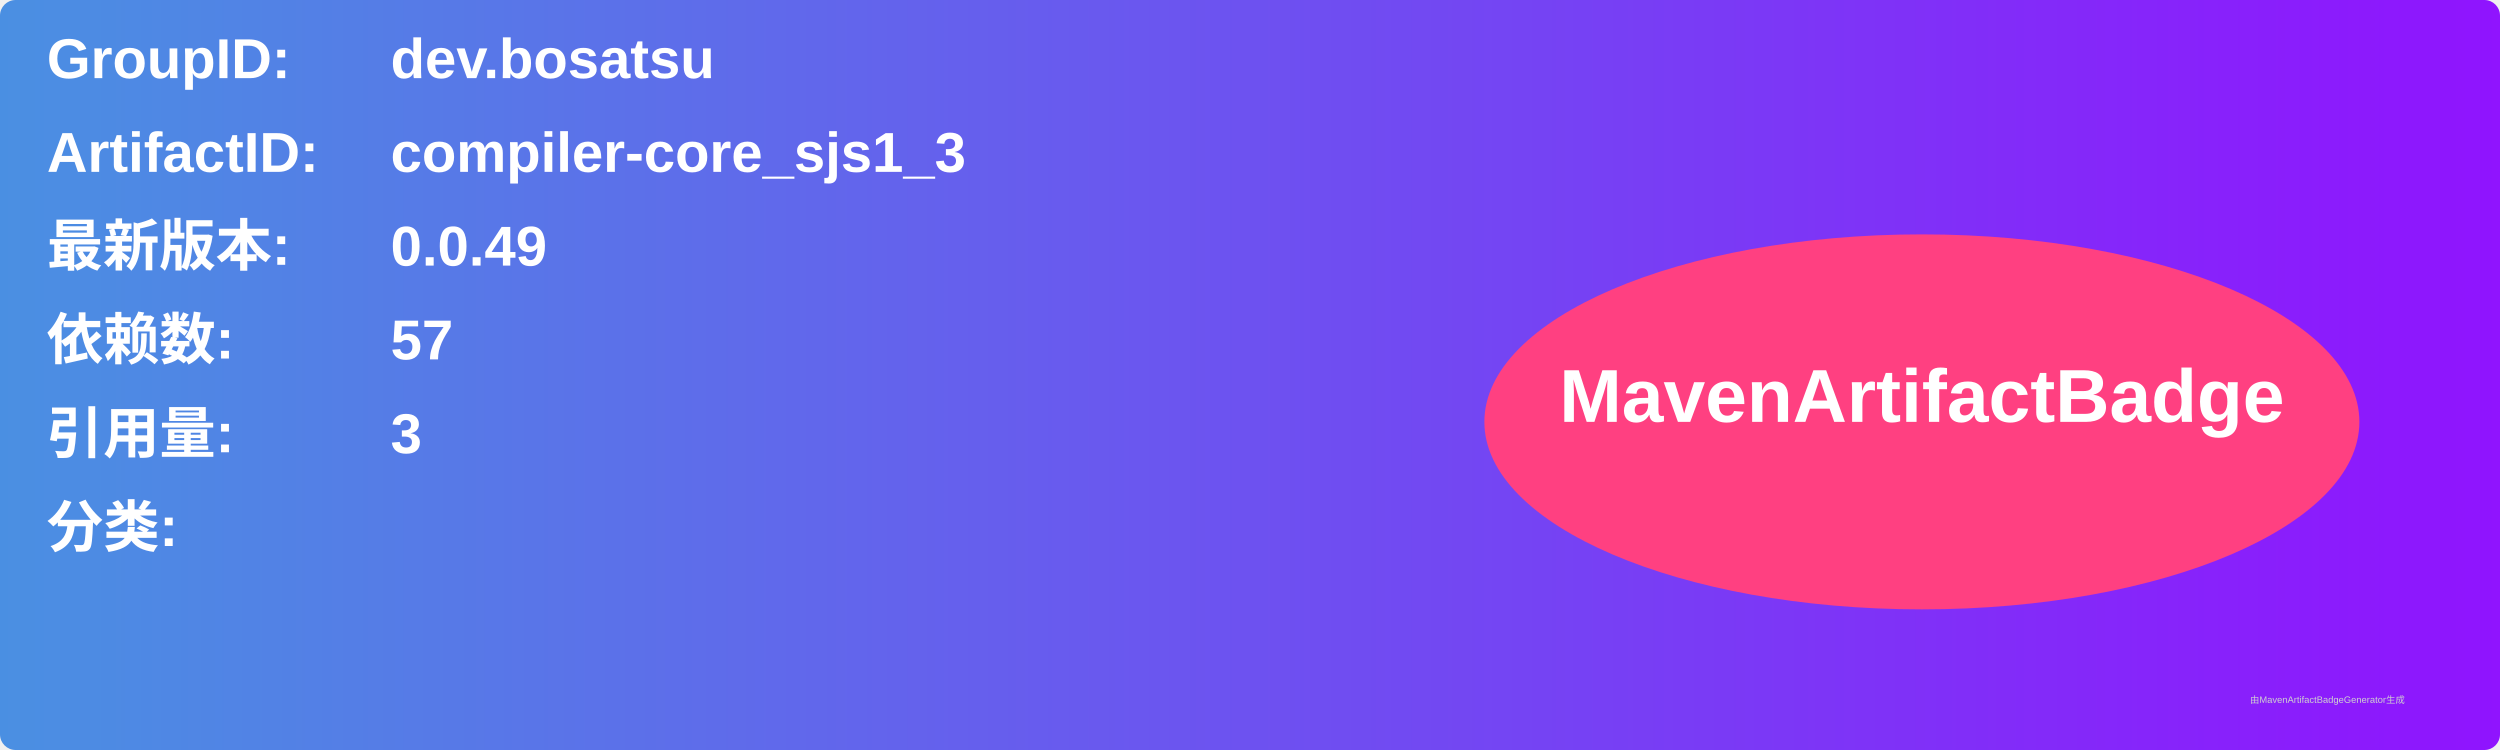
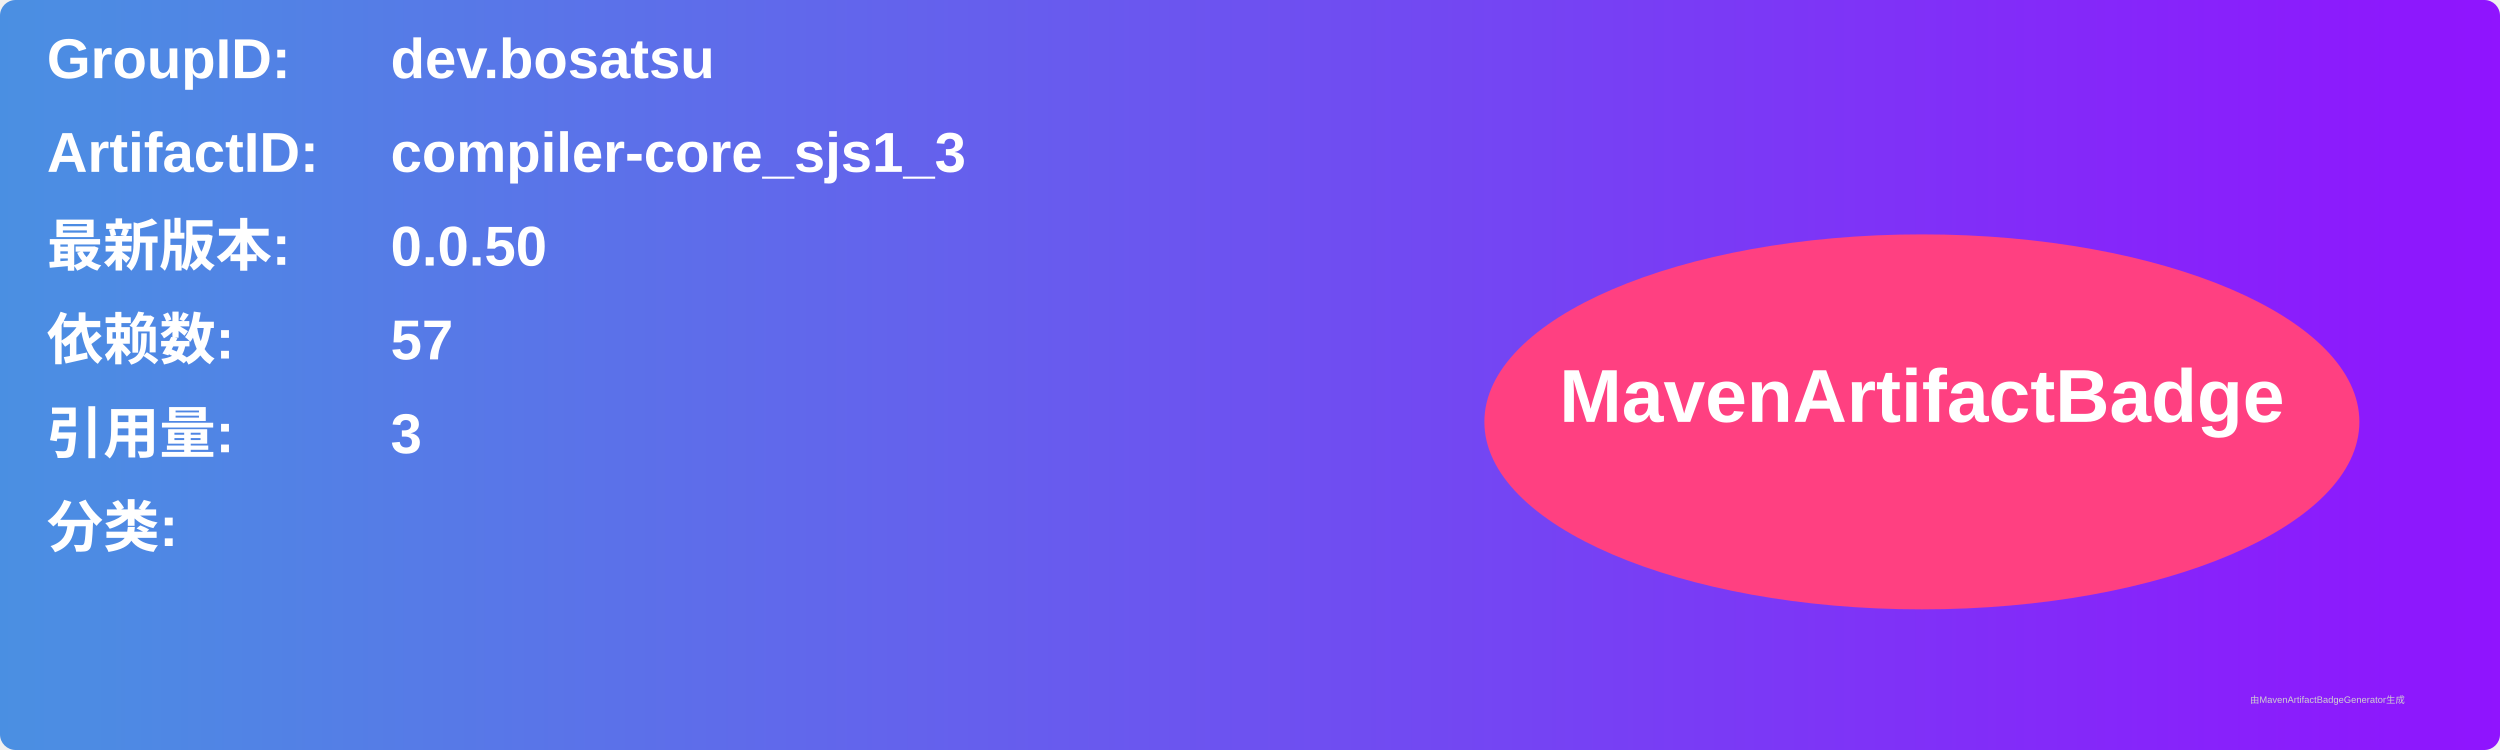
<svg xmlns="http://www.w3.org/2000/svg" width="800" height="240" viewBox="0 0 800 240">
  <linearGradient id="grad" x1="0%" y1="0%" x2="100%" y2="0%">
    <stop offset="0%" stop-color="#4a90e2" />
    <stop offset="100%" stop-color="#9013fe" />
  </linearGradient>
  <rect width="100%" height="100%" rx="5" ry="5" fill="url(#grad)" />
  <g transform="translate(15, 15)">
    <text x="0" y="10" font-family="Arial" font-size="18" fill="white" font-weight="bold" width="260">GroupID:</text>
    <text x="110" y="10" font-family="Arial" font-size="18" fill="white" font-weight="bold" width="460">dev.bosatsu</text>
    <text x="0" y="40" font-family="Arial" font-size="18" fill="white" font-weight="bold" width="260">ArtifactID:</text>
    <text x="110" y="40" font-family="Arial" font-size="18" fill="white" font-weight="bold" width="460">compiler-core_sjs1_3</text>
    <text x="0" y="70" font-family="Arial" font-size="18" fill="white" font-weight="bold">最新版本:</text>
    <text x="110" y="70" font-family="Arial" font-size="18" fill="white" font-weight="bold">
-       <tspan font-weight="bold">0.0.49</tspan>
+       <tspan font-weight="bold">0.0.50</tspan>
    </text>
    <text x="0" y="100" font-family="Arial" font-size="18" fill="white" font-weight="bold">依赖数: </text>
    <text x="110" y="100" font-family="Arial" font-size="18" fill="white">
      <tspan font-weight="bold">57</tspan>
    </text>
    <text x="0" y="130" font-family="Arial" font-size="18" fill="white" font-weight="bold">引用量: </text>
    <text x="110" y="130" font-family="Arial" font-size="18" fill="white">
      <tspan font-weight="bold">3</tspan>
    </text>
    <text x="0" y="160" font-family="Arial" font-size="18" fill="white" font-weight="bold">分类:</text>
    <text x="10" y="190" font-family="Arial" font-size="10" fill="white">
      <tspan font-weight="bold" />
    </text>
    <ellipse cx="600" cy="120" rx="140" ry="60" fill="#ff4081" />
    <text x="600" y="120" text-anchor="middle" font-family="Arial" font-size="24" fill="white" font-weight="bold">MavenArtifactBadge</text>
  </g>
  <text x="720" y="225" font-family="Arial" font-size="3" fill="#d0d0d0">由MavenArtifactBadgeGenerator生成</text>
</svg>
